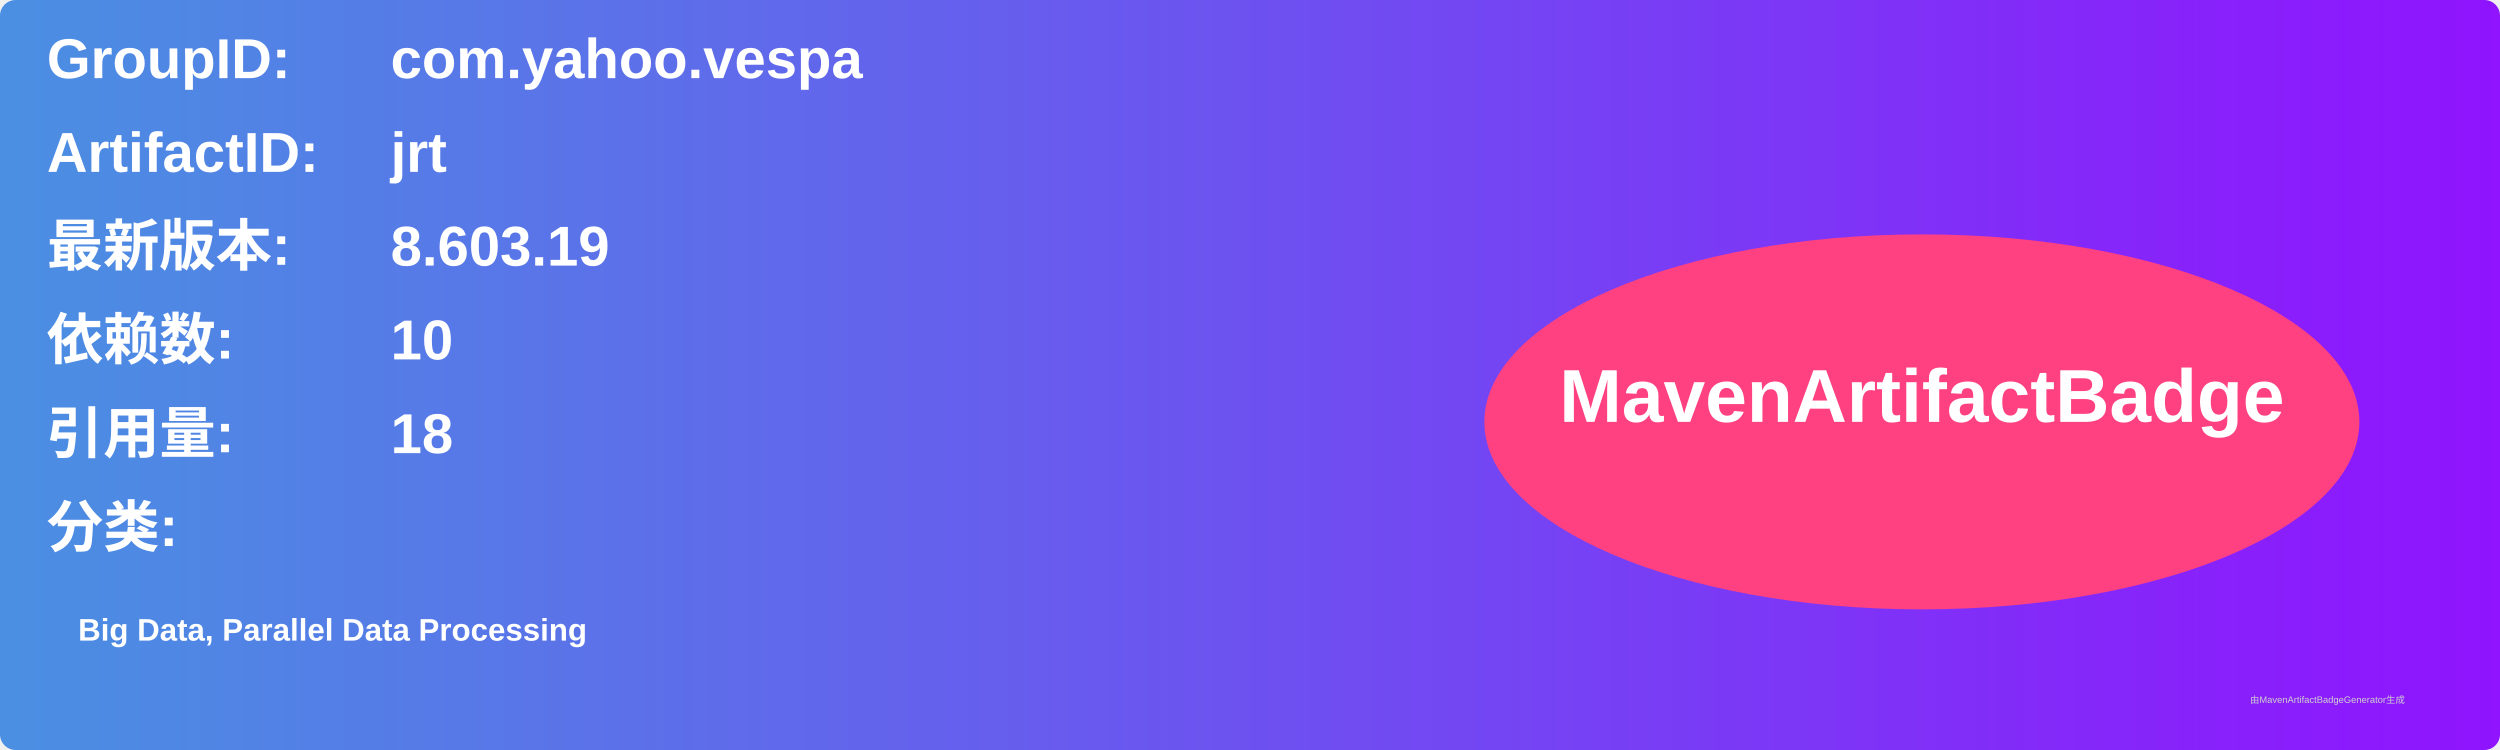
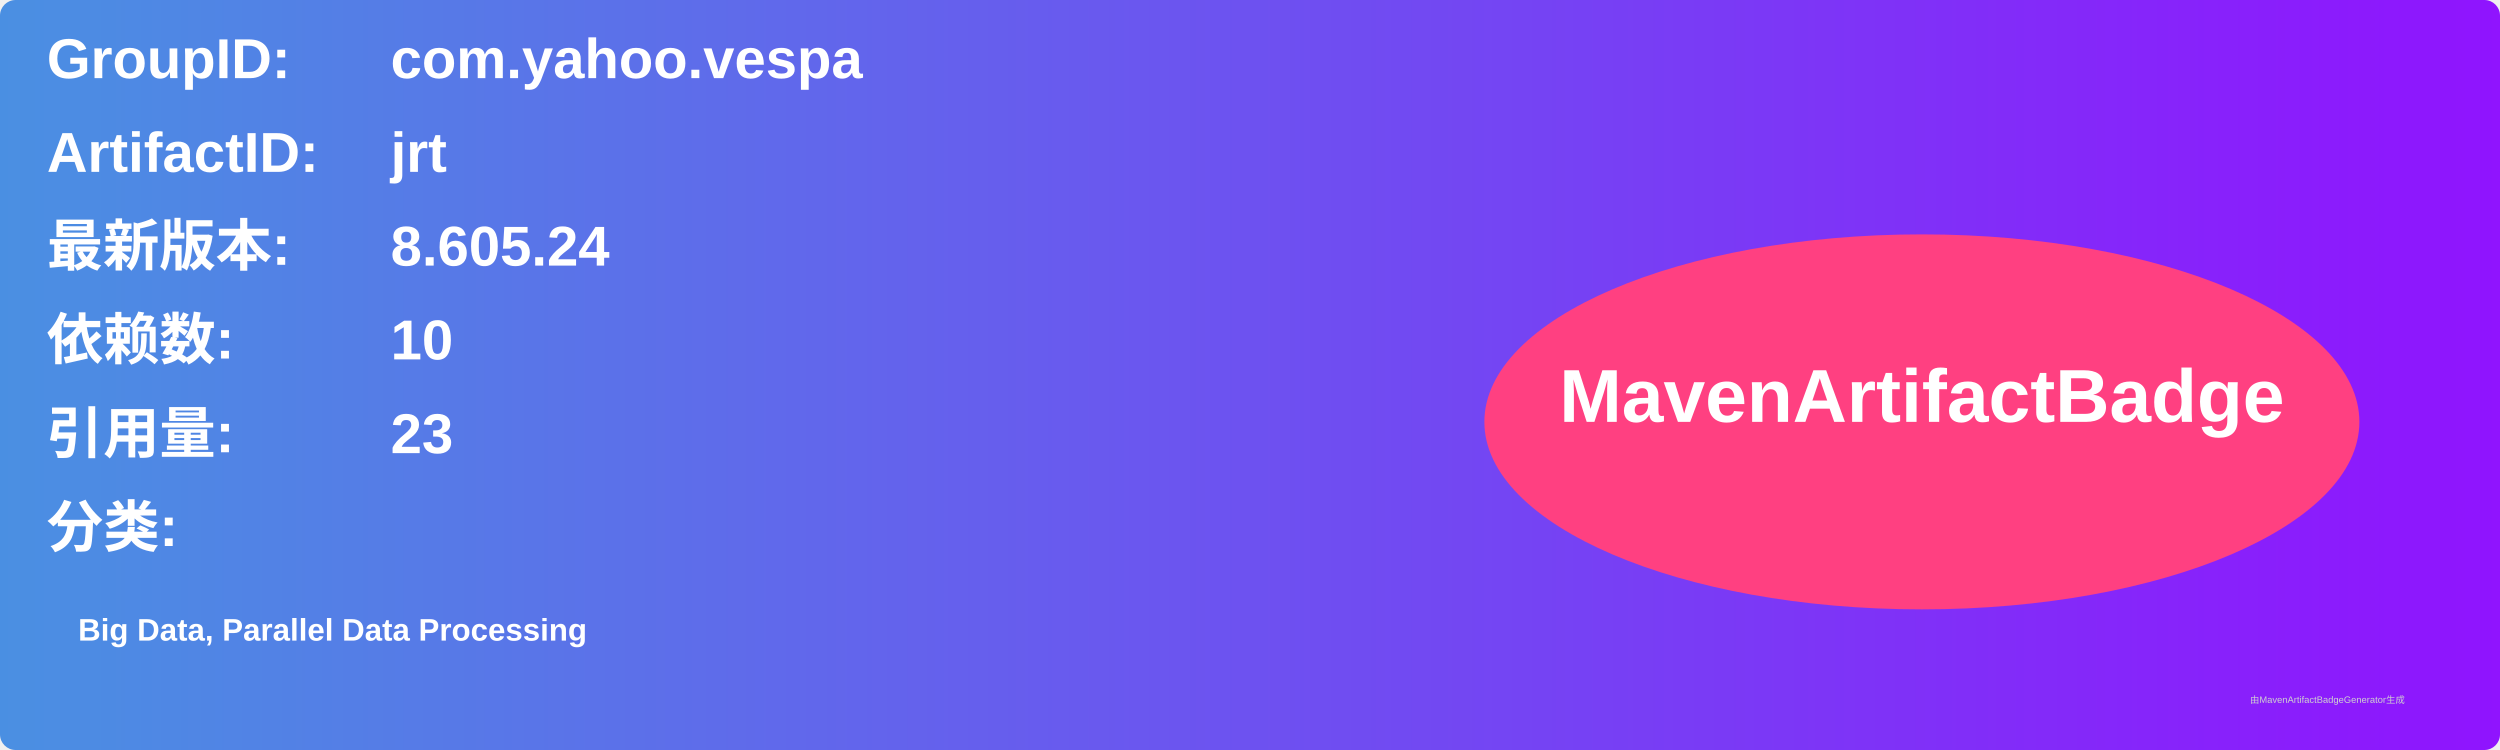
<svg xmlns="http://www.w3.org/2000/svg" width="800" height="240" viewBox="0 0 800 240">
  <linearGradient id="grad" x1="0%" y1="0%" x2="100%" y2="0%">
    <stop offset="0%" stop-color="#4a90e2" />
    <stop offset="100%" stop-color="#9013fe" />
  </linearGradient>
  <rect width="100%" height="100%" rx="5" ry="5" fill="url(#grad)" />
  <g transform="translate(15, 15)">
    <text x="0" y="10" font-family="Arial" font-size="18" fill="white" font-weight="bold" width="260">GroupID:</text>
    <text x="110" y="10" font-family="Arial" font-size="18" fill="white" font-weight="bold" width="460">com.yahoo.vespa</text>
    <text x="0" y="40" font-family="Arial" font-size="18" fill="white" font-weight="bold" width="260">ArtifactID:</text>
    <text x="110" y="40" font-family="Arial" font-size="18" fill="white" font-weight="bold" width="460">jrt</text>
    <text x="0" y="70" font-family="Arial" font-size="18" fill="white" font-weight="bold">最新版本:</text>
    <text x="110" y="70" font-family="Arial" font-size="18" fill="white" font-weight="bold">
-       <tspan font-weight="bold">8.603.19</tspan>
+       <tspan font-weight="bold">8.605.24</tspan>
    </text>
    <text x="0" y="100" font-family="Arial" font-size="18" fill="white" font-weight="bold">依赖数: </text>
    <text x="110" y="100" font-family="Arial" font-size="18" fill="white">
      <tspan font-weight="bold">10</tspan>
    </text>
    <text x="0" y="130" font-family="Arial" font-size="18" fill="white" font-weight="bold">引用量: </text>
    <text x="110" y="130" font-family="Arial" font-size="18" fill="white">
-       <tspan font-weight="bold">18</tspan>
+       <tspan font-weight="bold">23</tspan>
    </text>
    <text x="0" y="160" font-family="Arial" font-size="18" fill="white" font-weight="bold">分类:</text>
    <text x="10" y="190" font-family="Arial" font-size="10" fill="white">
      <tspan font-weight="bold">Big Data, Parallel Data Processing</tspan>
    </text>
    <ellipse cx="600" cy="120" rx="140" ry="60" fill="#ff4081" />
    <text x="600" y="120" text-anchor="middle" font-family="Arial" font-size="24" fill="white" font-weight="bold">MavenArtifactBadge</text>
  </g>
  <text x="720" y="225" font-family="Arial" font-size="3" fill="#d0d0d0">由MavenArtifactBadgeGenerator生成</text>
</svg>
